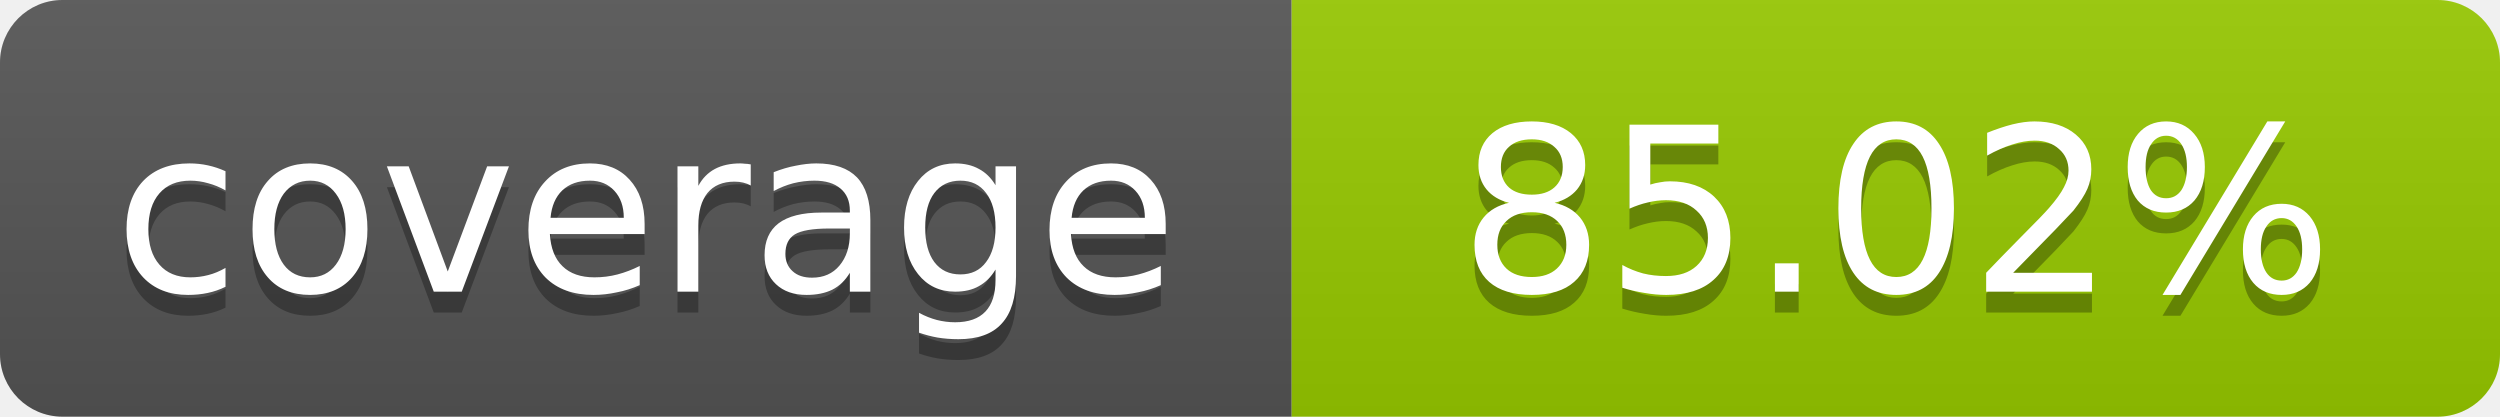
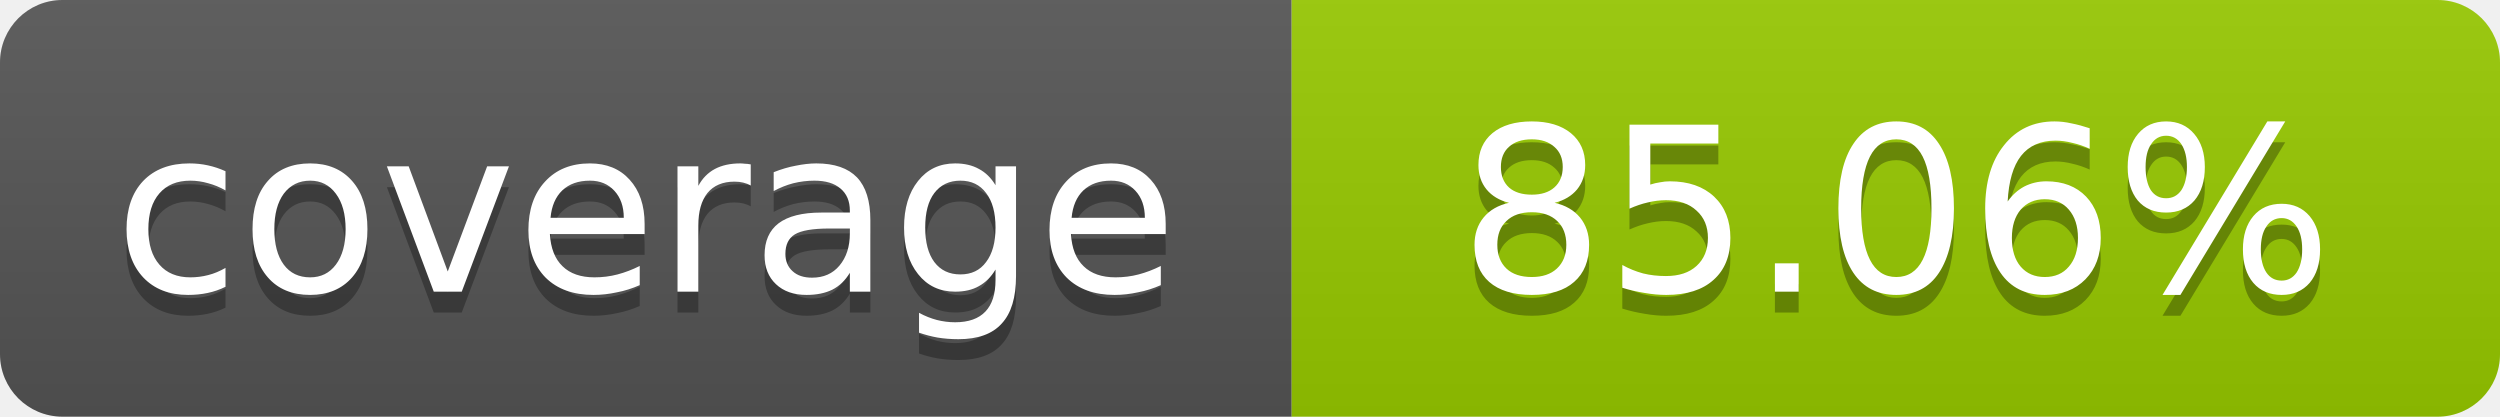
- <svg xmlns="http://www.w3.org/2000/svg" width="120" height="20" role="img" aria-label="coverage: 85.02%">
+ <svg xmlns="http://www.w3.org/2000/svg" width="120" height="20" role="img" aria-label="coverage: 85.06%">
  <linearGradient id="s" x2="0" y2="100%">
    <stop offset="0" stop-color="#bbb" stop-opacity=".1" />
    <stop offset="1" stop-opacity=".1" />
  </linearGradient>
  <clipPath id="r">
    <rect width="120" height="20" rx="3" fill="#fff" />
  </clipPath>
  <g clip-path="url(#r)">
    <rect width="62" height="20" fill="#555" />
    <rect x="62" width="58" height="20" fill="#97CA00" />
    <rect width="120" height="20" fill="url(#s)" />
  </g>
  <g fill="#fff" text-anchor="middle" font-family="Verdana,Geneva,DejaVu Sans,sans-serif" font-size="11">
    <text x="31" y="15" fill="#010101" fill-opacity=".3">coverage</text>
    <text x="31" y="14">coverage</text>
-     <text x="91" y="15" fill="#010101" fill-opacity=".3">85.02%</text>
-     <text x="91" y="14">85.02%</text>
+     <text x="91" y="15" fill="#010101" fill-opacity=".3">85.06%</text>
+     <text x="91" y="14">85.06%</text>
  </g>
</svg>
